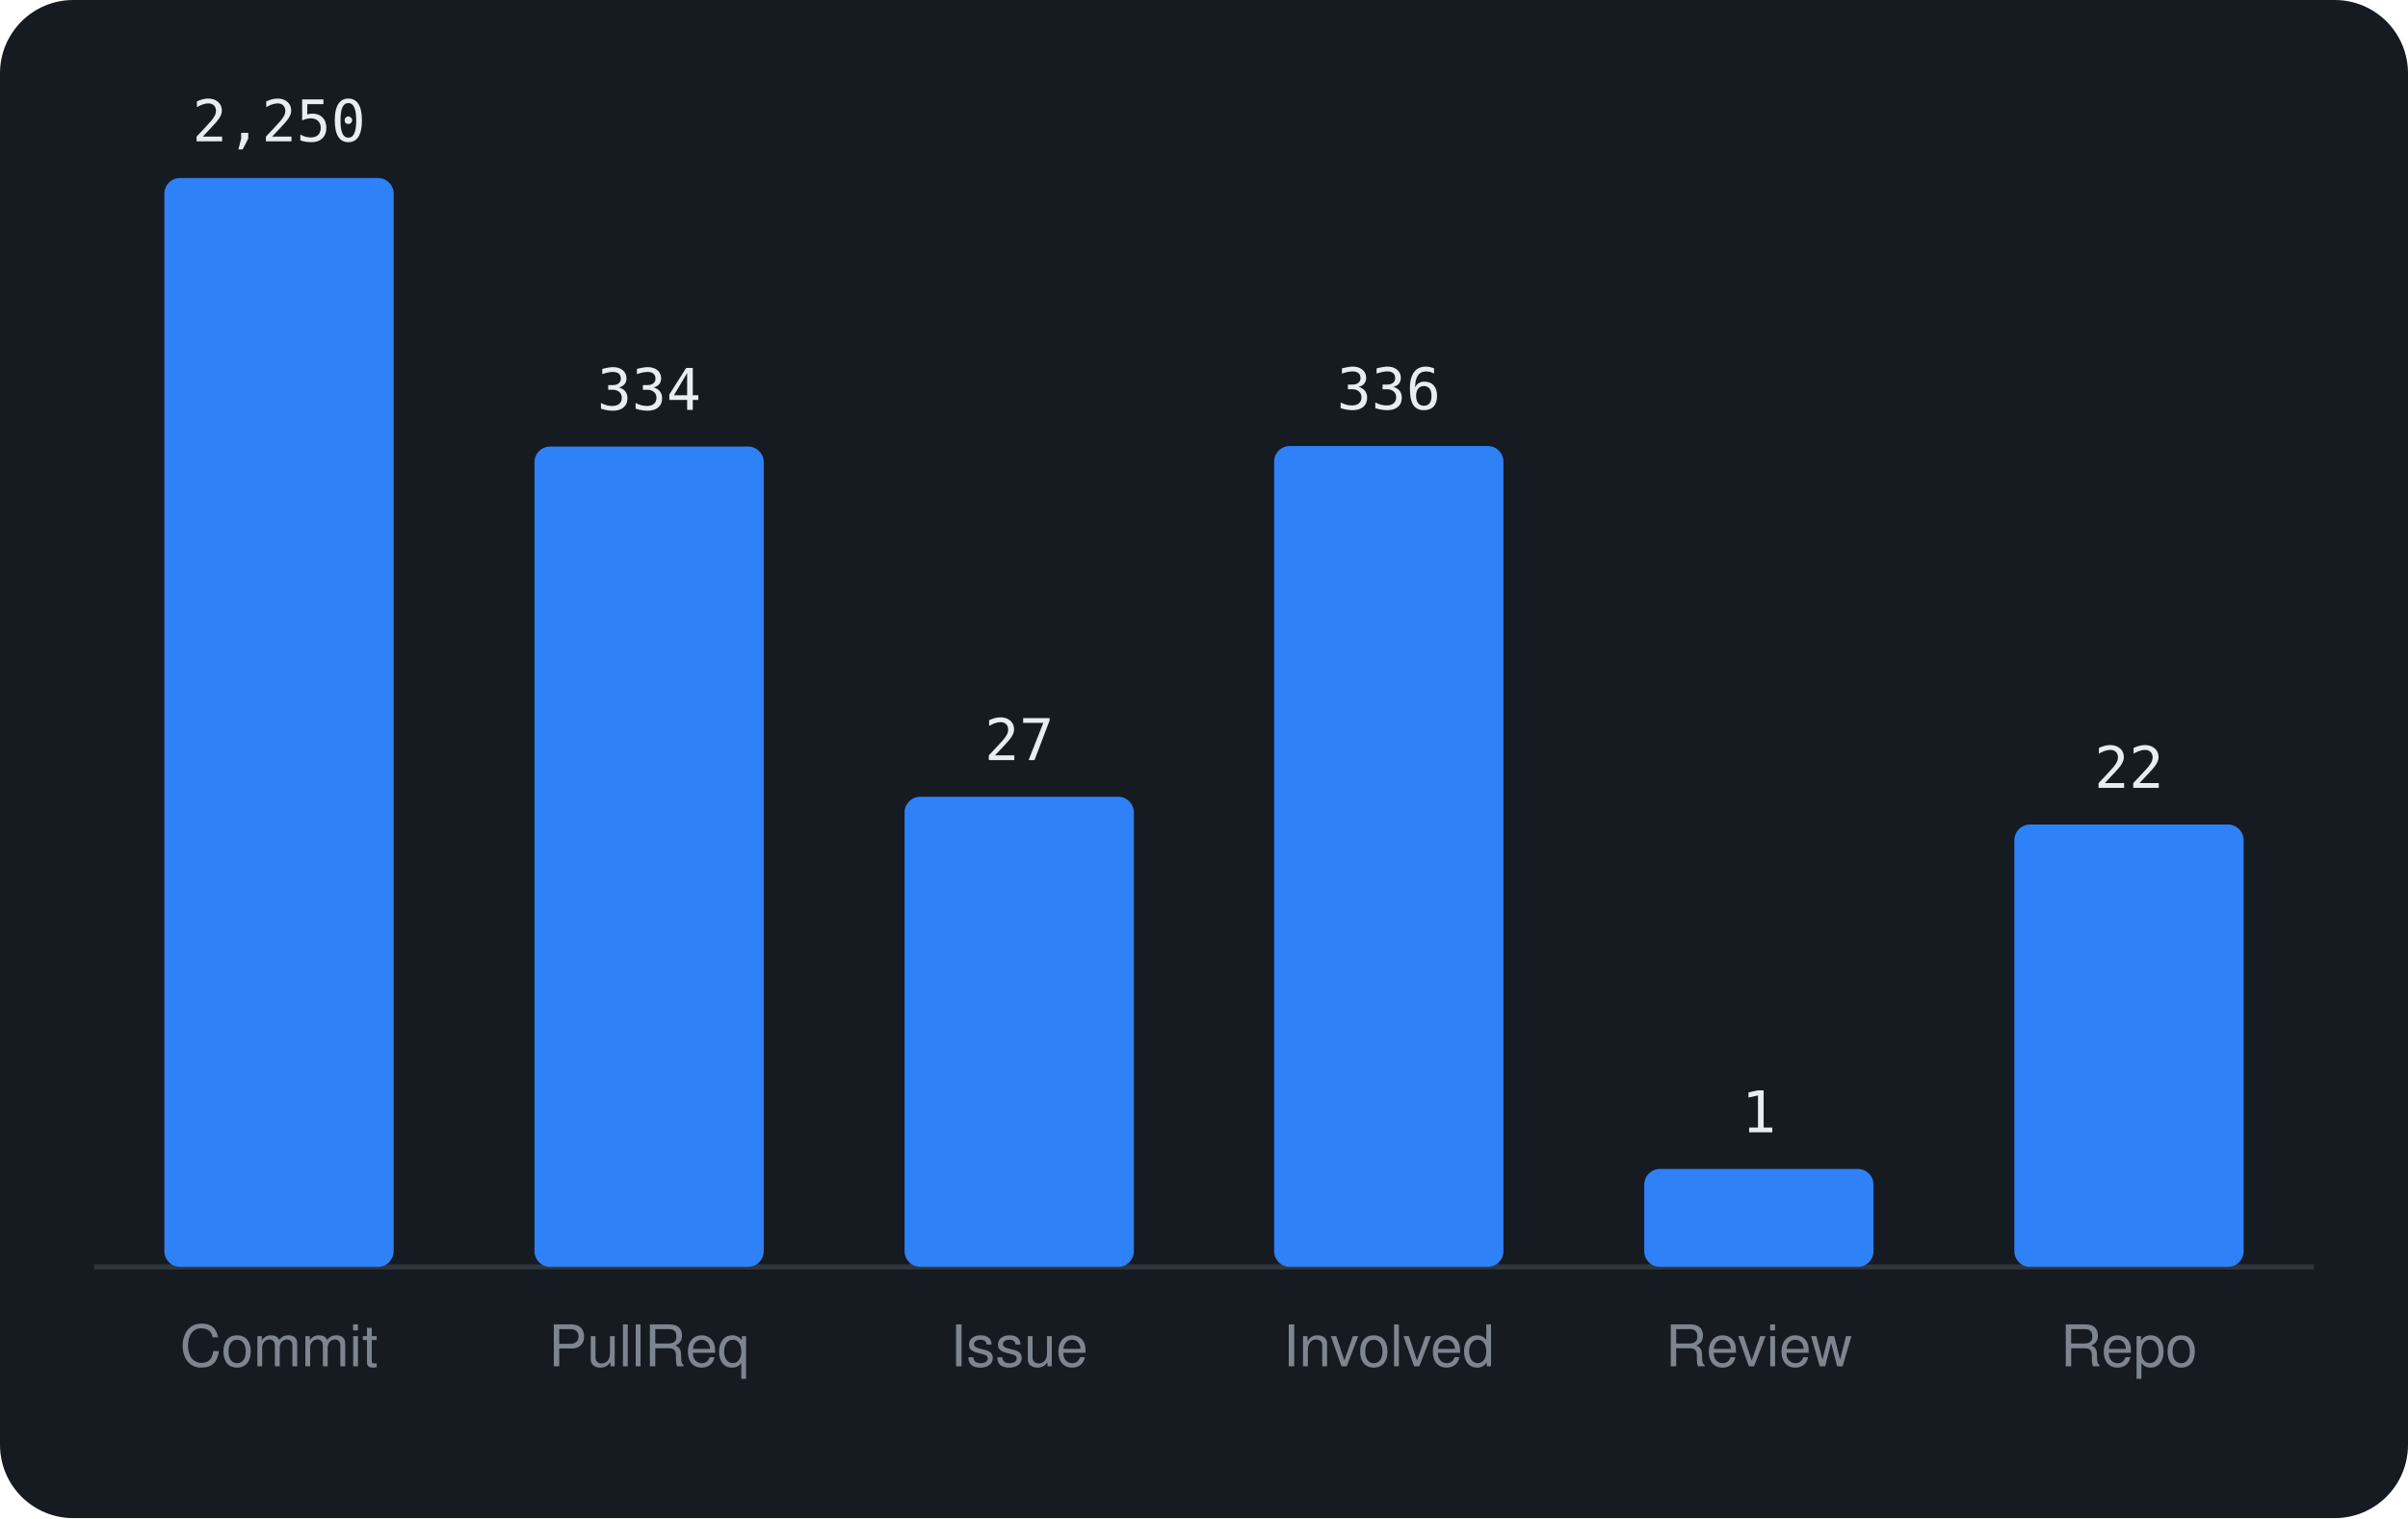
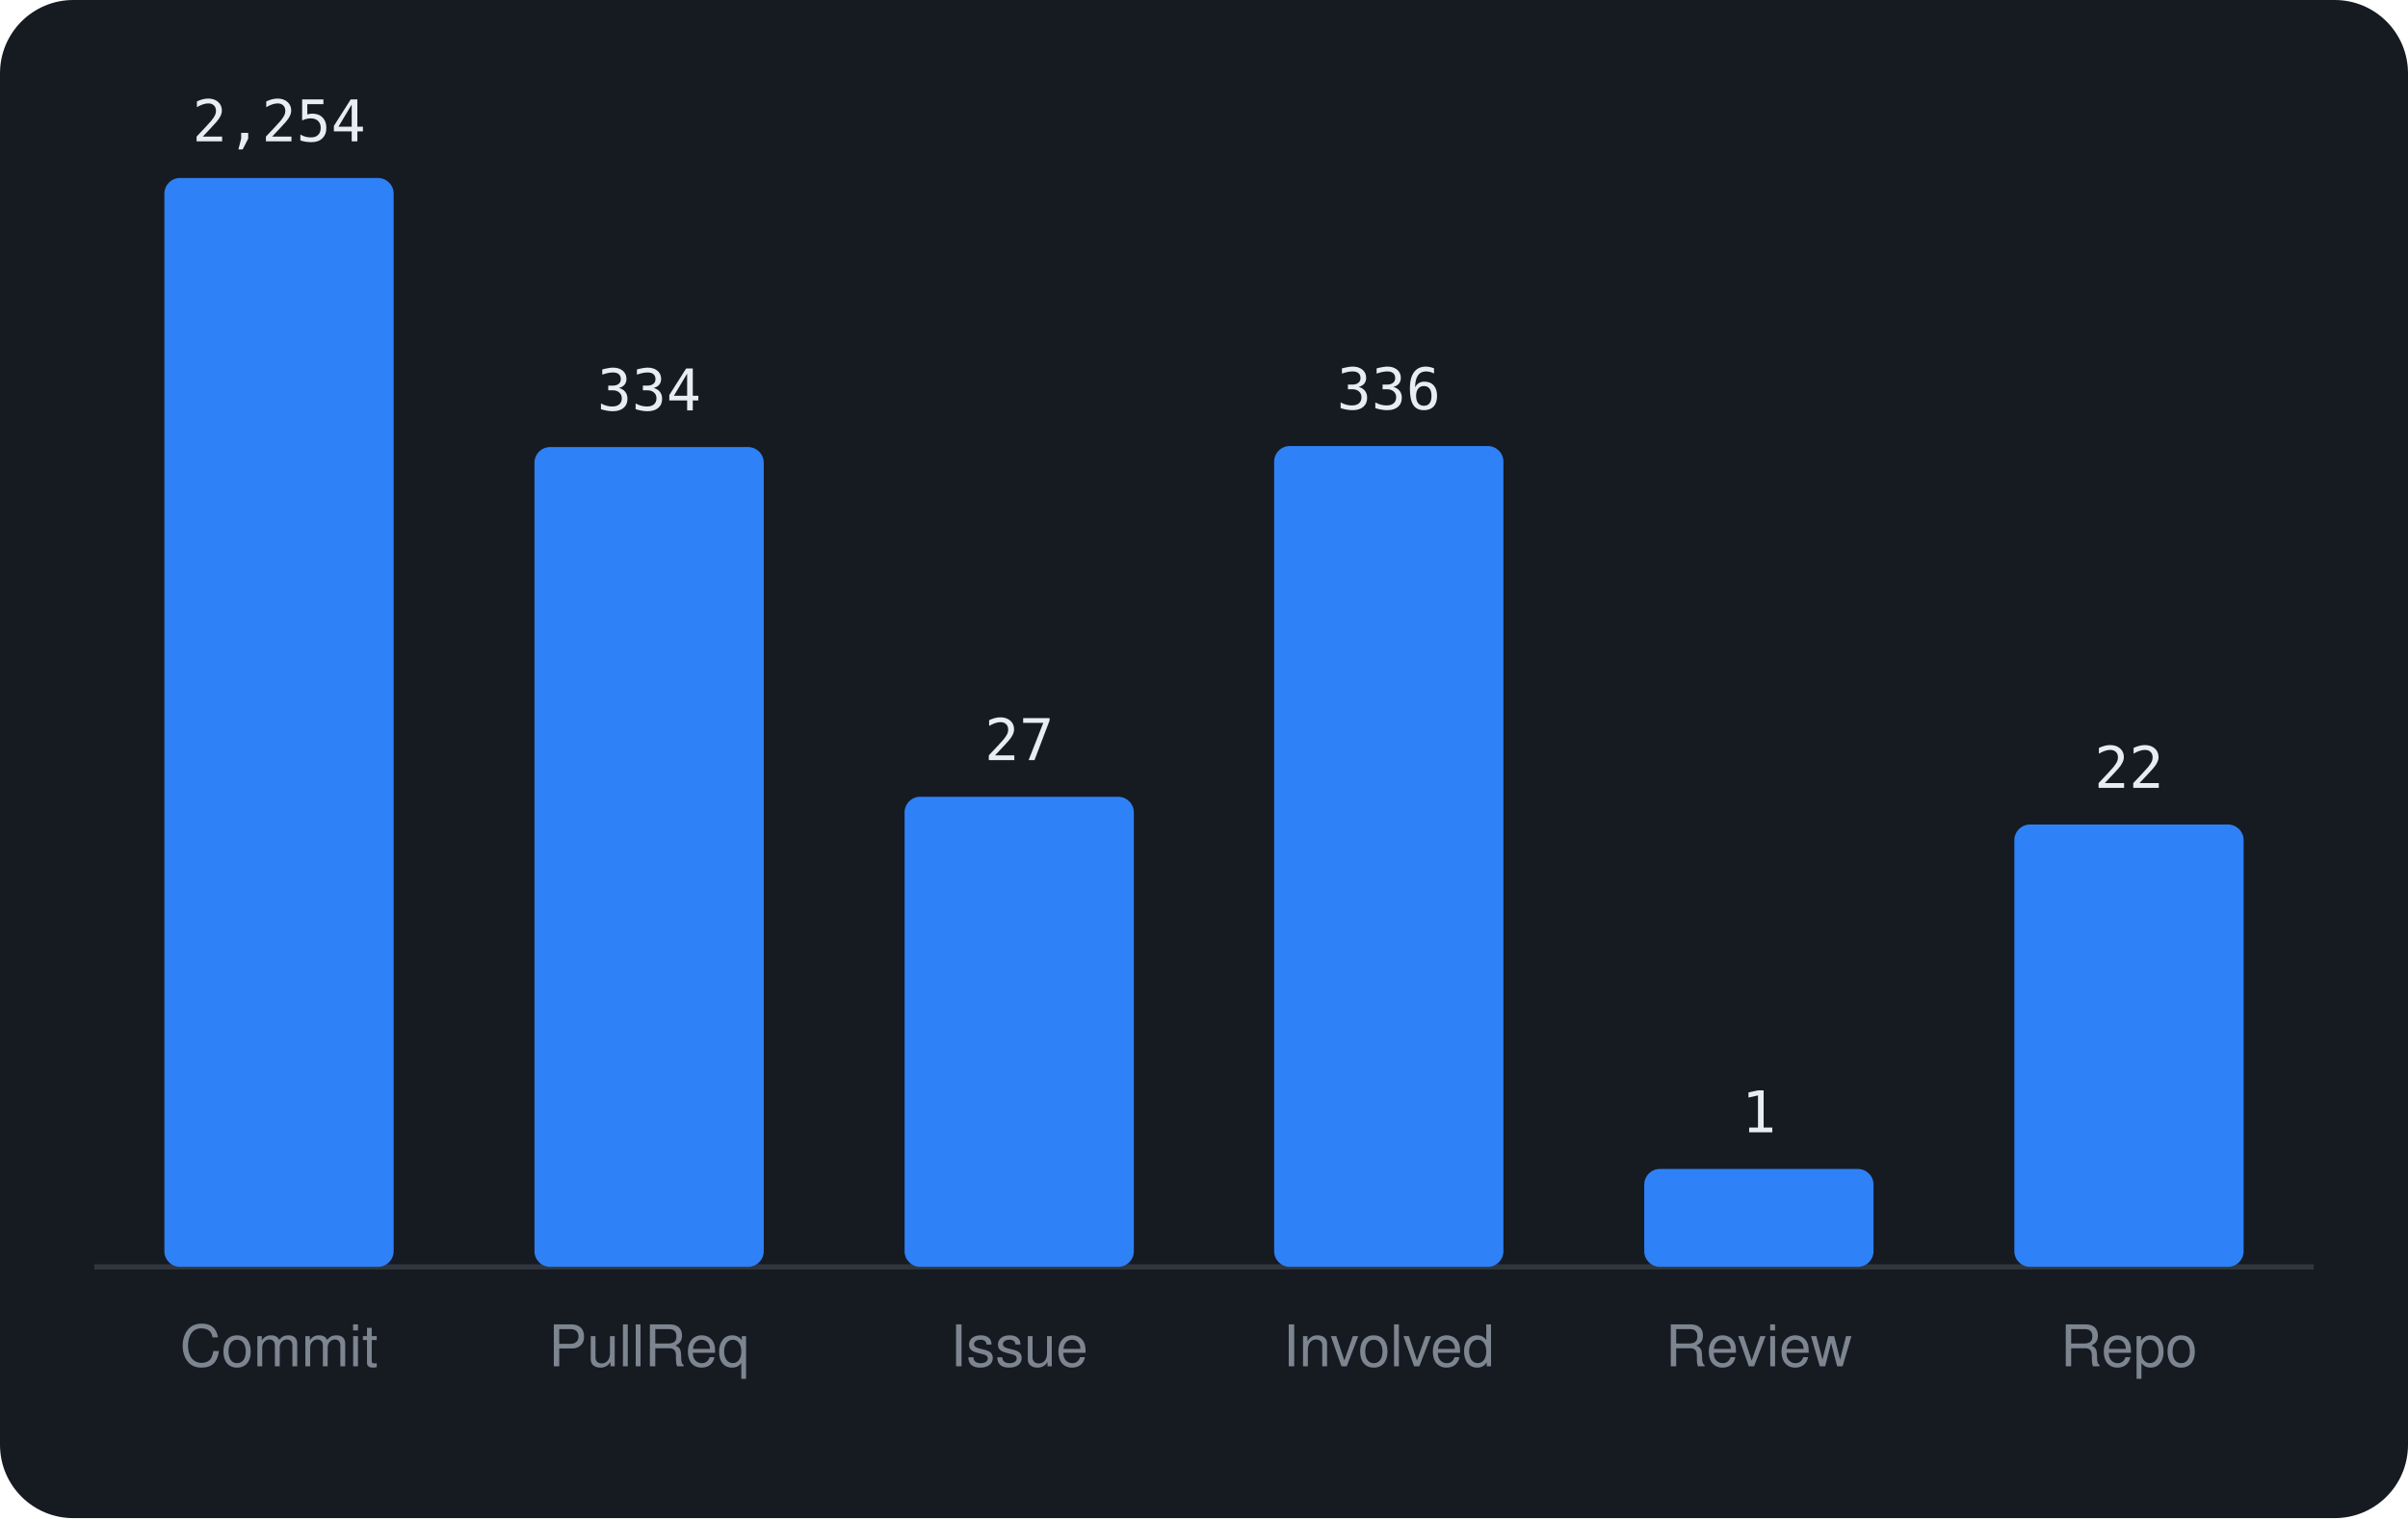
<svg xmlns="http://www.w3.org/2000/svg" viewBox="0 0 460 290" width="460" height="290" font-family="-apple-system,BlinkMacSystemFont,'Segoe UI',Helvetica,Arial,sans-serif">
  <rect width="460" height="290" rx="14" fill="#161b22" />
  <line x1="18" y1="242" x2="442" y2="242" stroke="#30363d" />
  <rect x="31.4" y="34.0" width="43.8" height="208.0" rx="3" fill="#2f81f7" />
-   <text x="53.3" y="27.0" text-anchor="middle" font-size="11" font-family="monospace" fill="#e6edf3">2,250</text>
+   <text x="53.3" y="27.0" text-anchor="middle" font-size="11" font-family="monospace" fill="#e6edf3">2,254</text>
  <text x="53.3" y="261" text-anchor="middle" font-size="11" fill="#7d8590">Commit</text>
-   <rect x="102.1" y="85.3" width="43.8" height="156.7" rx="3" fill="#2f81f7" />
-   <text x="124.0" y="78.3" text-anchor="middle" font-size="11" font-family="monospace" fill="#e6edf3">334</text>
+   <rect x="102.1" y="85.4" width="43.8" height="156.6" rx="3" fill="#2f81f7" />
+   <text x="124.0" y="78.4" text-anchor="middle" font-size="11" font-family="monospace" fill="#e6edf3">334</text>
  <text x="124.0" y="261" text-anchor="middle" font-size="11" fill="#7d8590">PullReq</text>
  <rect x="172.8" y="152.2" width="43.8" height="89.8" rx="3" fill="#2f81f7" />
  <text x="194.7" y="145.2" text-anchor="middle" font-size="11" font-family="monospace" fill="#e6edf3">27</text>
  <text x="194.7" y="261" text-anchor="middle" font-size="11" fill="#7d8590">Issue</text>
  <rect x="243.4" y="85.2" width="43.8" height="156.8" rx="3" fill="#2f81f7" />
  <text x="265.3" y="78.2" text-anchor="middle" font-size="11" font-family="monospace" fill="#e6edf3">336</text>
  <text x="265.3" y="261" text-anchor="middle" font-size="11" fill="#7d8590">Involved</text>
  <rect x="314.1" y="223.3" width="43.8" height="18.7" rx="3" fill="#2f81f7" />
  <text x="336.0" y="216.3" text-anchor="middle" font-size="11" font-family="monospace" fill="#e6edf3">1</text>
  <text x="336.0" y="261" text-anchor="middle" font-size="11" fill="#7d8590">Review</text>
  <rect x="384.8" y="157.5" width="43.8" height="84.5" rx="3" fill="#2f81f7" />
  <text x="406.7" y="150.5" text-anchor="middle" font-size="11" font-family="monospace" fill="#e6edf3">22</text>
  <text x="406.7" y="261" text-anchor="middle" font-size="11" fill="#7d8590">Repo</text>
</svg>
